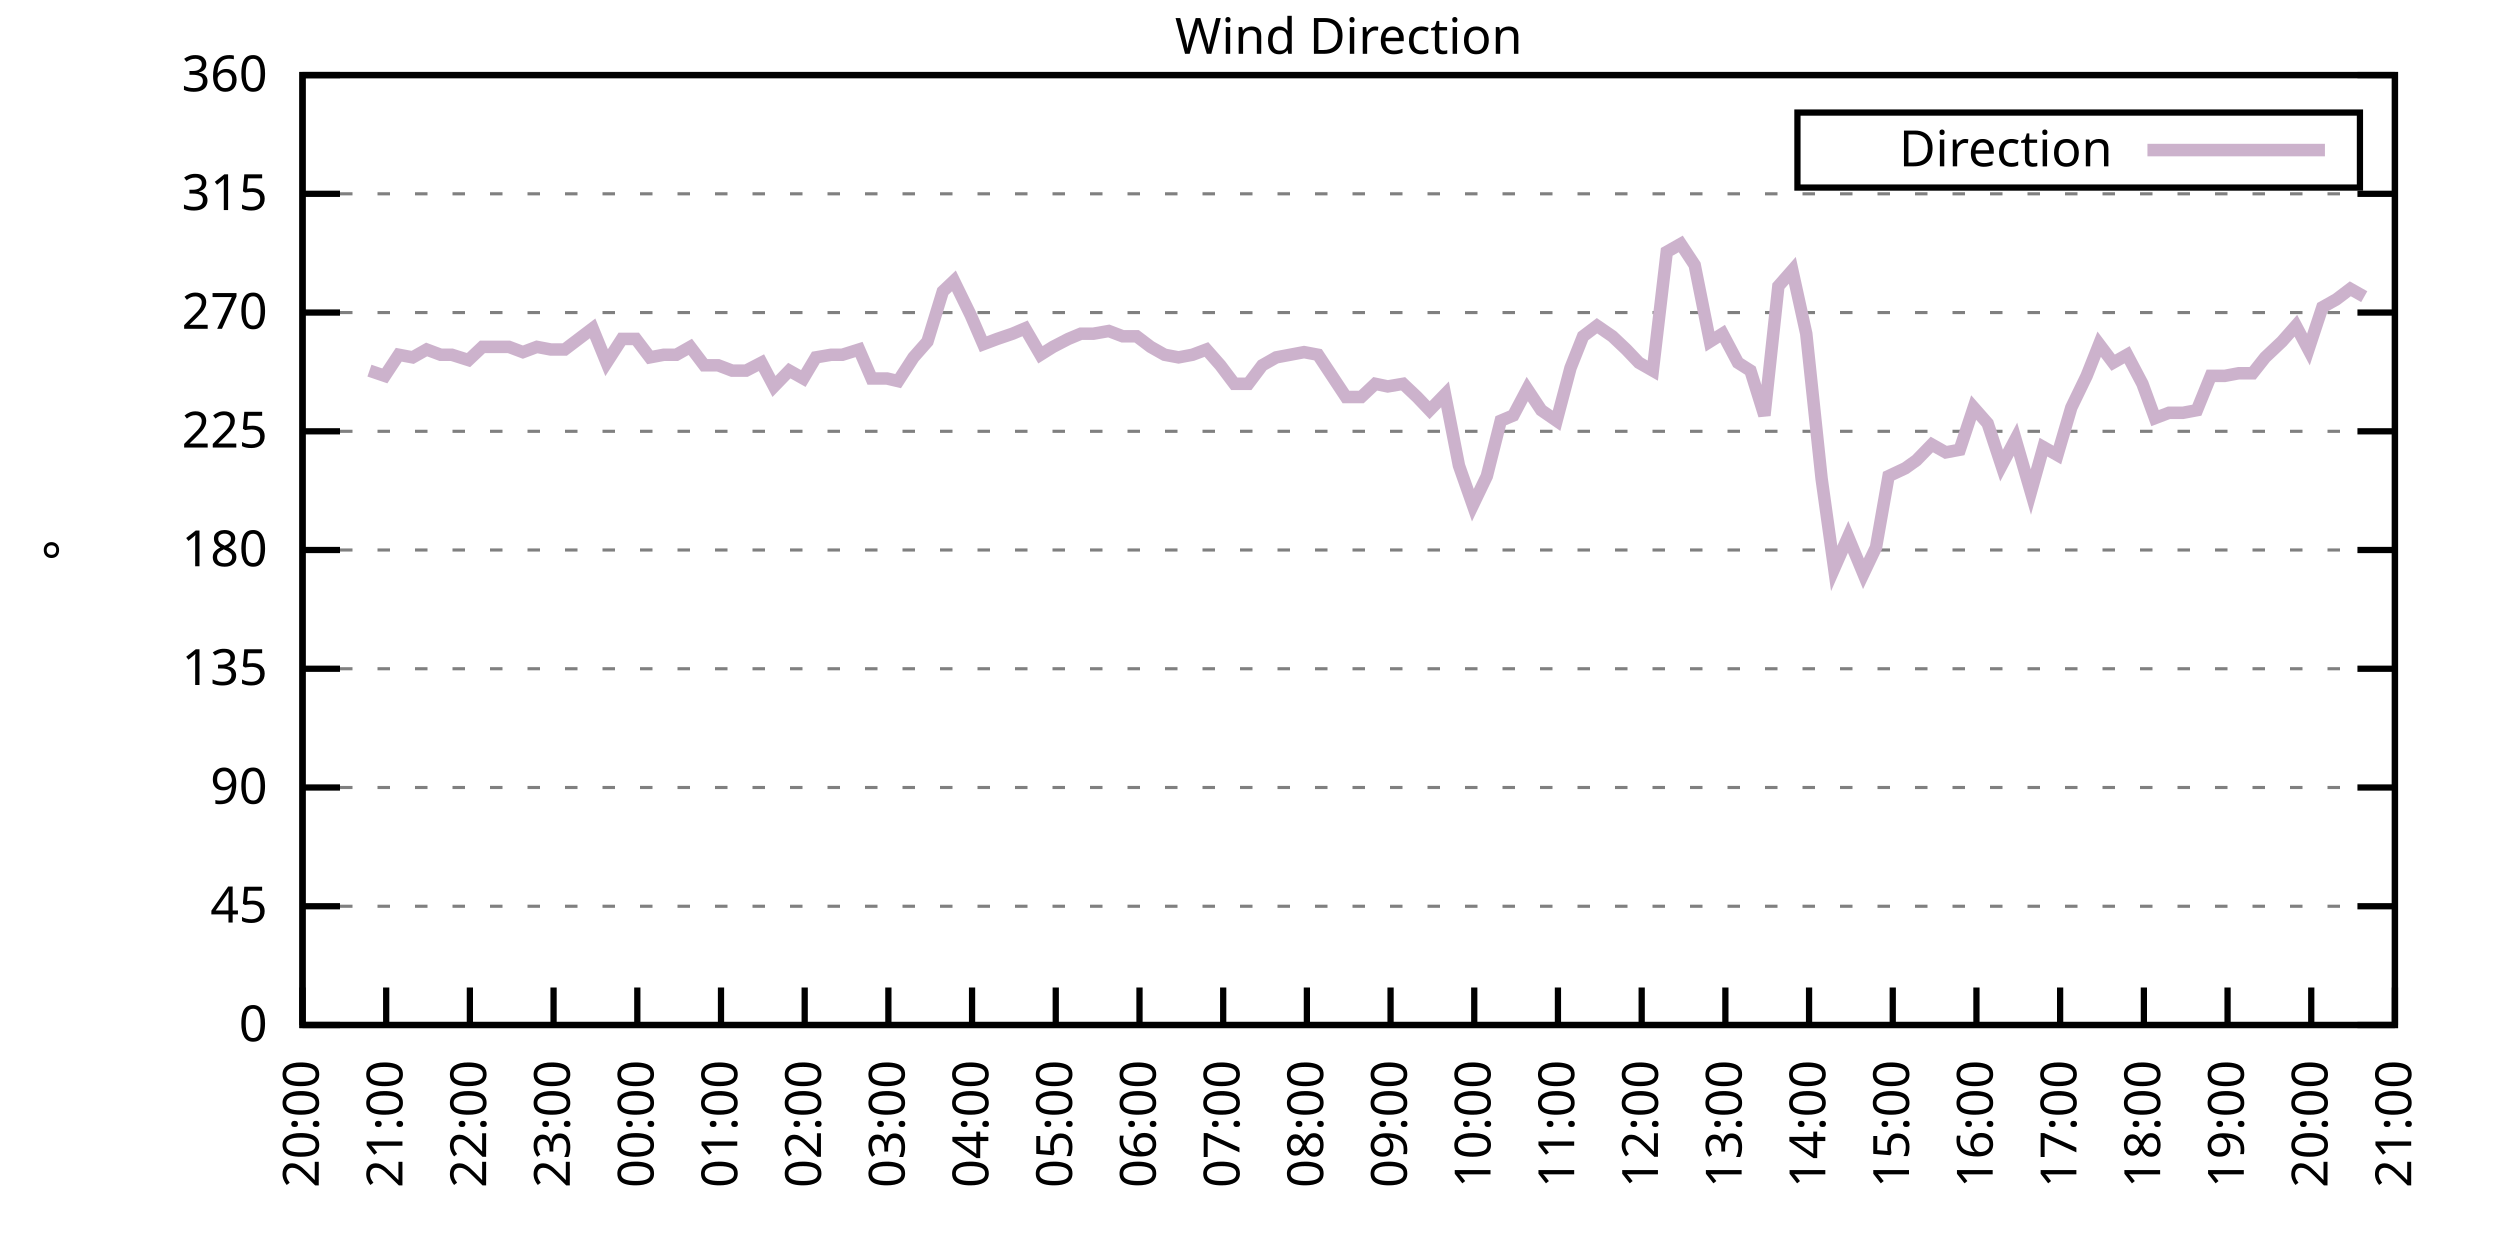
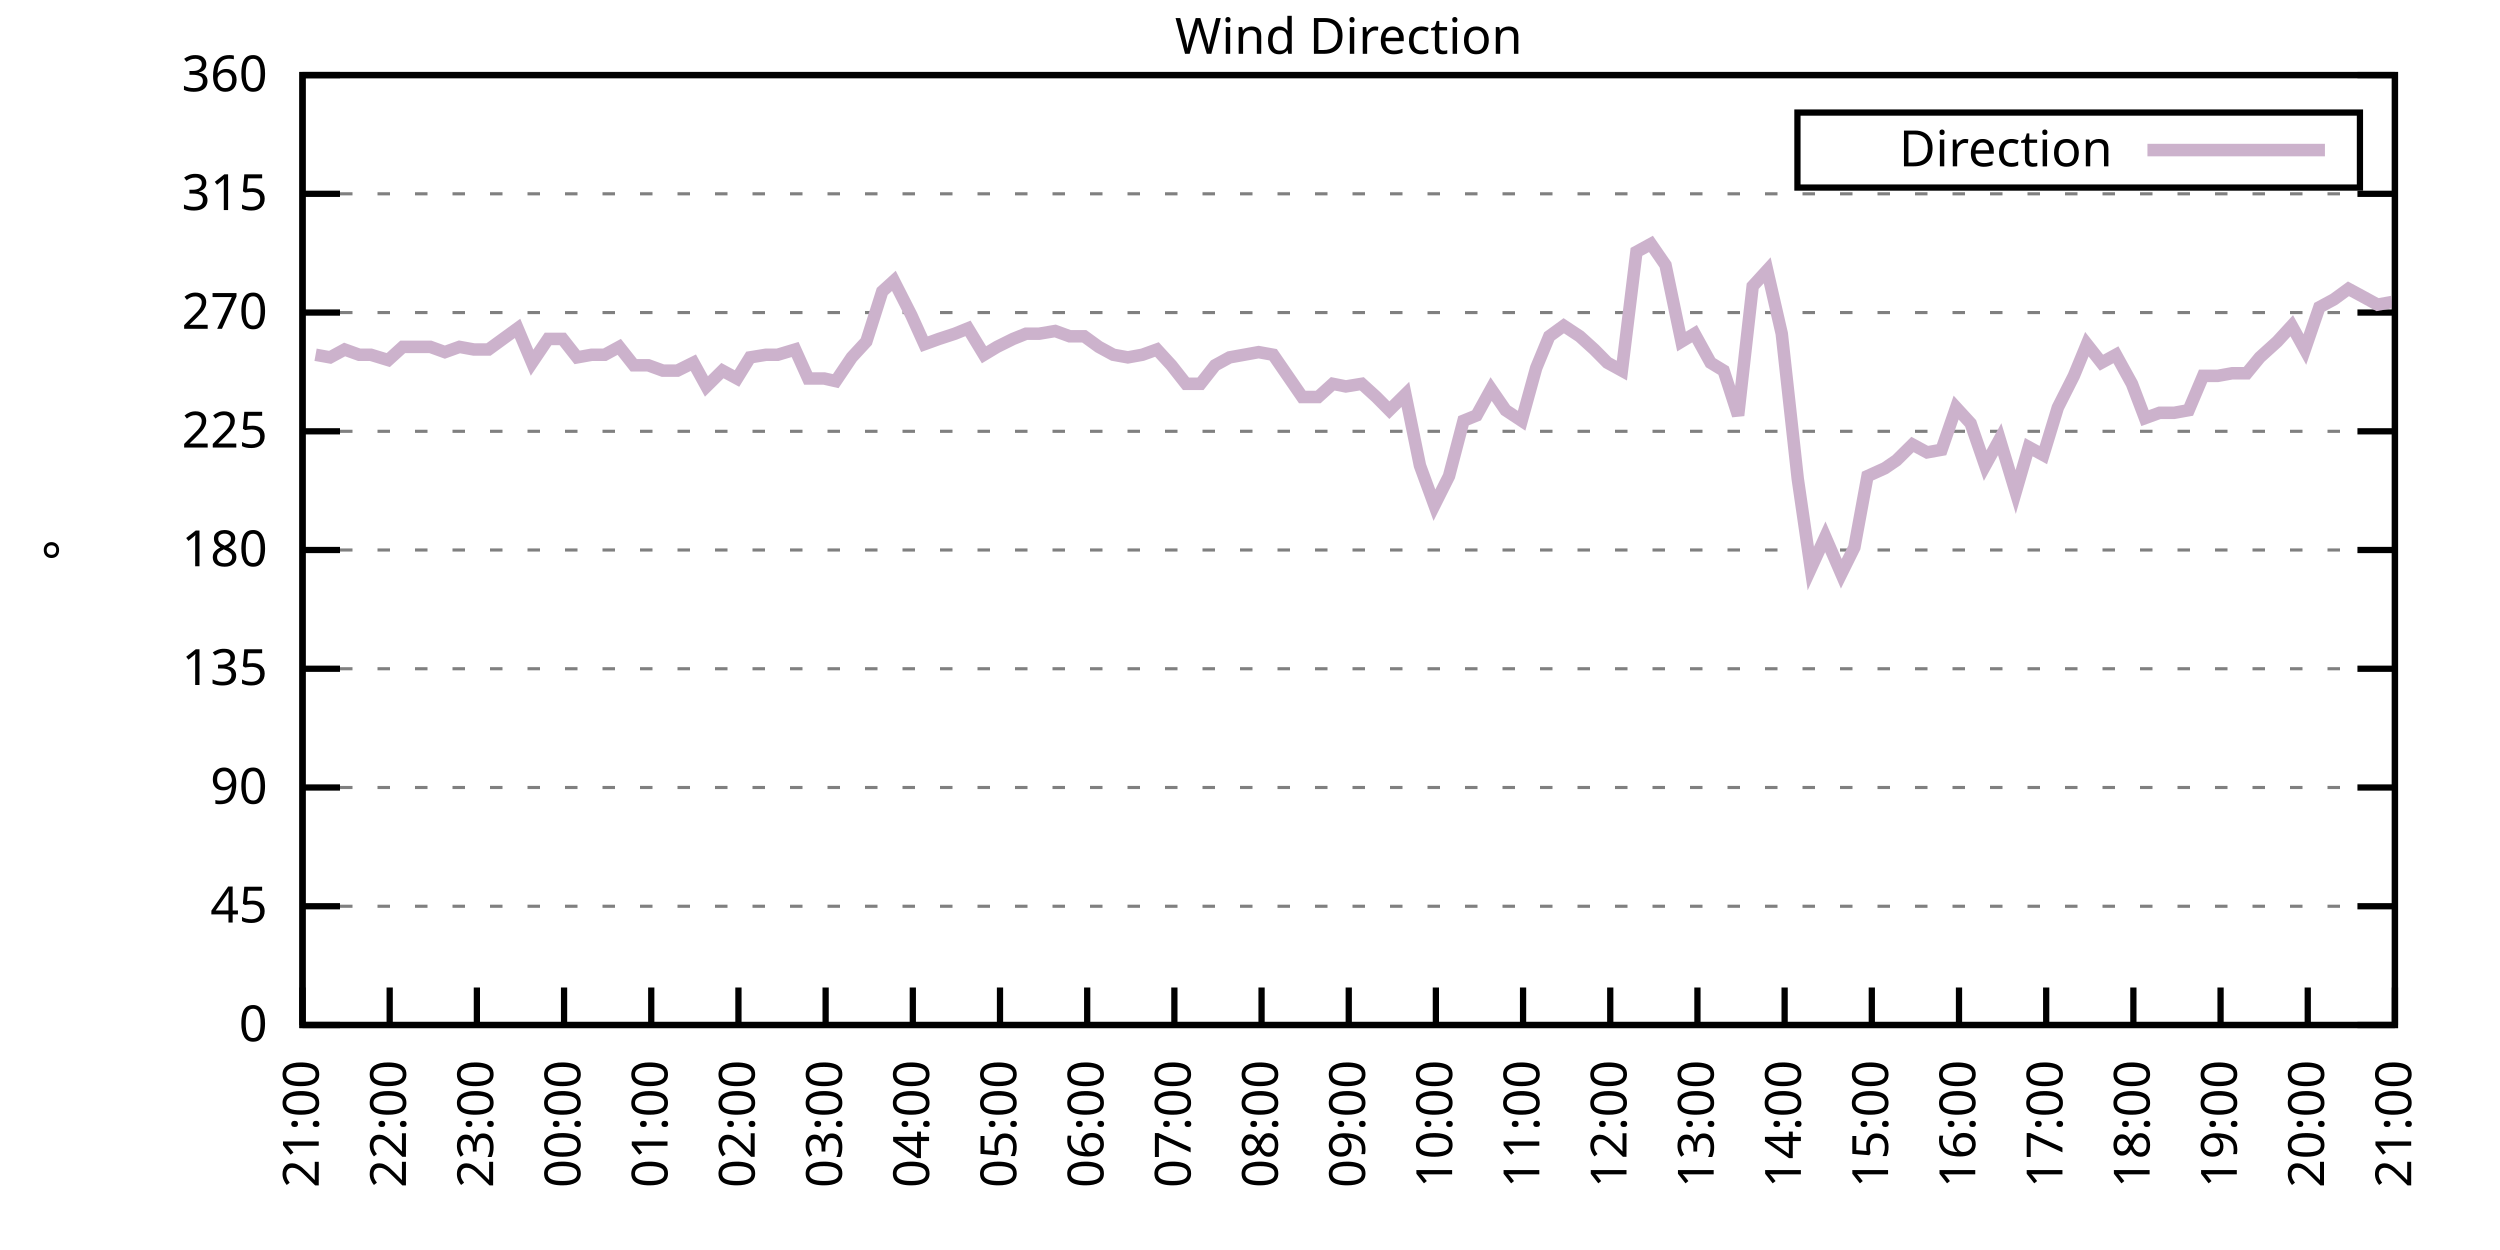
<svg xmlns="http://www.w3.org/2000/svg" xmlns:xlink="http://www.w3.org/1999/xlink" width="400" height="200" viewBox="0 0 400 200">
  <g id="gnuplot_canvas">
    <rect x="0" y="0" width="400" height="200" fill="none" />
    <defs>
      <circle id="gpDot" r="0.5" stroke-width="0.5" stroke="currentColor" />
      <path id="gpPt0" stroke-width="0.333" stroke="currentColor" d="M-1,0 h2 M0,-1 v2" />
      <path id="gpPt1" stroke-width="0.333" stroke="currentColor" d="M-1,-1 L1,1 M1,-1 L-1,1" />
      <path id="gpPt2" stroke-width="0.333" stroke="currentColor" d="M-1,0 L1,0 M0,-1 L0,1 M-1,-1 L1,1 M-1,1 L1,-1" />
      <rect id="gpPt3" stroke-width="0.333" stroke="currentColor" x="-1" y="-1" width="2" height="2" />
      <rect id="gpPt4" stroke-width="0.333" stroke="currentColor" fill="currentColor" x="-1" y="-1" width="2" height="2" />
      <circle id="gpPt5" stroke-width="0.333" stroke="currentColor" cx="0" cy="0" r="1" />
      <use xlink:href="#gpPt5" id="gpPt6" fill="currentColor" stroke="none" />
      <path id="gpPt7" stroke-width="0.333" stroke="currentColor" d="M0,-1.33 L-1.33,0.67 L1.33,0.67 z" />
      <use xlink:href="#gpPt7" id="gpPt8" fill="currentColor" stroke="none" />
      <use xlink:href="#gpPt7" id="gpPt9" stroke="currentColor" transform="rotate(180)" />
      <use xlink:href="#gpPt9" id="gpPt10" fill="currentColor" stroke="none" />
      <use xlink:href="#gpPt3" id="gpPt11" stroke="currentColor" transform="rotate(45)" />
      <use xlink:href="#gpPt11" id="gpPt12" fill="currentColor" stroke="none" />
      <path id="gpPt13" stroke-width="0.333" stroke="currentColor" d="M0,1.330 L1.265,0.411 L0.782,-1.067 L-0.782,-1.076 L-1.265,0.411 z" />
      <use xlink:href="#gpPt13" id="gpPt14" fill="currentColor" stroke="none" />
      <filter id="textbox" filterUnits="objectBoundingBox" x="0" y="0" height="1" width="1">
        <feFlood flood-color="white" flood-opacity="1" result="bgnd" />
        <feComposite in="SourceGraphic" in2="bgnd" operator="atop" />
      </filter>
      <filter id="greybox" filterUnits="objectBoundingBox" x="0" y="0" height="1" width="1">
        <feFlood flood-color="lightgrey" flood-opacity="1" result="grey" />
        <feComposite in="SourceGraphic" in2="grey" operator="atop" />
      </filter>
    </defs>
    <g fill="none" color="white" stroke="currentColor" stroke-width="1.00" stroke-linecap="butt" stroke-linejoin="miter">
</g>
    <g fill="none" color="black" stroke="currentColor" stroke-width="1.00" stroke-linecap="butt" stroke-linejoin="miter">
      <g stroke="none" shape-rendering="crispEdges">
        <polygon fill="rgb(255, 255, 255)" points="48.40,164.00 383.18,164.00 383.18,12.02 48.40,12.02 " />
      </g>
    </g>
    <g fill="none" color="black" stroke="currentColor" stroke-width="1.00" stroke-linecap="butt" stroke-linejoin="miter">
</g>
    <g fill="none" color="black" stroke="black" stroke-width="0.50" stroke-linecap="butt" stroke-linejoin="miter">
</g>
    <g fill="none" color="gray" stroke="currentColor" stroke-width="0.50" stroke-linecap="butt" stroke-linejoin="miter">
      <path stroke="gray" stroke-dasharray="2,4" class="gridline" d="M48.40,164.00 L383.19,164.00  " />
    </g>
    <g fill="none" color="gray" stroke="gray" stroke-width="1.00" stroke-linecap="butt" stroke-linejoin="miter">
</g>
    <g fill="none" color="black" stroke="currentColor" stroke-width="1.00" stroke-linecap="butt" stroke-linejoin="miter">
      <path stroke="black" d="M48.40,164.00 L54.40,164.00 M383.19,164.00 L377.19,164.00  " />
      <g transform="translate(42.80,166.60)" stroke="none" fill="black" font-family="Sans" font-size="8.00" text-anchor="end">
        <text>
          <tspan font-family="Sans"> 0</tspan>
        </text>
      </g>
    </g>
    <g fill="none" color="black" stroke="currentColor" stroke-width="1.00" stroke-linecap="butt" stroke-linejoin="miter">
</g>
    <g fill="none" color="black" stroke="black" stroke-width="0.50" stroke-linecap="butt" stroke-linejoin="miter">
</g>
    <g fill="none" color="gray" stroke="currentColor" stroke-width="0.50" stroke-linecap="butt" stroke-linejoin="miter">
      <path stroke="gray" stroke-dasharray="2,4" class="gridline" d="M48.40,145.00 L383.19,145.00  " />
    </g>
    <g fill="none" color="gray" stroke="gray" stroke-width="1.00" stroke-linecap="butt" stroke-linejoin="miter">
</g>
    <g fill="none" color="black" stroke="currentColor" stroke-width="1.00" stroke-linecap="butt" stroke-linejoin="miter">
      <path stroke="black" d="M48.40,145.00 L54.40,145.00 M383.19,145.00 L377.19,145.00  " />
      <g transform="translate(42.80,147.60)" stroke="none" fill="black" font-family="Sans" font-size="8.00" text-anchor="end">
        <text>
          <tspan font-family="Sans"> 45</tspan>
        </text>
      </g>
    </g>
    <g fill="none" color="black" stroke="currentColor" stroke-width="1.00" stroke-linecap="butt" stroke-linejoin="miter">
</g>
    <g fill="none" color="black" stroke="black" stroke-width="0.50" stroke-linecap="butt" stroke-linejoin="miter">
</g>
    <g fill="none" color="gray" stroke="currentColor" stroke-width="0.50" stroke-linecap="butt" stroke-linejoin="miter">
      <path stroke="gray" stroke-dasharray="2,4" class="gridline" d="M48.40,126.00 L383.19,126.00  " />
    </g>
    <g fill="none" color="gray" stroke="gray" stroke-width="1.00" stroke-linecap="butt" stroke-linejoin="miter">
</g>
    <g fill="none" color="black" stroke="currentColor" stroke-width="1.00" stroke-linecap="butt" stroke-linejoin="miter">
      <path stroke="black" d="M48.40,126.00 L54.40,126.00 M383.19,126.00 L377.19,126.00  " />
      <g transform="translate(42.80,128.60)" stroke="none" fill="black" font-family="Sans" font-size="8.00" text-anchor="end">
        <text>
          <tspan font-family="Sans"> 90</tspan>
        </text>
      </g>
    </g>
    <g fill="none" color="black" stroke="currentColor" stroke-width="1.00" stroke-linecap="butt" stroke-linejoin="miter">
</g>
    <g fill="none" color="black" stroke="black" stroke-width="0.50" stroke-linecap="butt" stroke-linejoin="miter">
</g>
    <g fill="none" color="gray" stroke="currentColor" stroke-width="0.50" stroke-linecap="butt" stroke-linejoin="miter">
      <path stroke="gray" stroke-dasharray="2,4" class="gridline" d="M48.40,107.00 L383.19,107.00  " />
    </g>
    <g fill="none" color="gray" stroke="gray" stroke-width="1.00" stroke-linecap="butt" stroke-linejoin="miter">
</g>
    <g fill="none" color="black" stroke="currentColor" stroke-width="1.00" stroke-linecap="butt" stroke-linejoin="miter">
      <path stroke="black" d="M48.40,107.00 L54.40,107.00 M383.19,107.00 L377.19,107.00  " />
      <g transform="translate(42.80,109.60)" stroke="none" fill="black" font-family="Sans" font-size="8.00" text-anchor="end">
        <text>
          <tspan font-family="Sans"> 135</tspan>
        </text>
      </g>
    </g>
    <g fill="none" color="black" stroke="currentColor" stroke-width="1.00" stroke-linecap="butt" stroke-linejoin="miter">
</g>
    <g fill="none" color="black" stroke="black" stroke-width="0.50" stroke-linecap="butt" stroke-linejoin="miter">
</g>
    <g fill="none" color="gray" stroke="currentColor" stroke-width="0.50" stroke-linecap="butt" stroke-linejoin="miter">
      <path stroke="gray" stroke-dasharray="2,4" class="gridline" d="M48.40,88.00 L383.19,88.00  " />
    </g>
    <g fill="none" color="gray" stroke="gray" stroke-width="1.00" stroke-linecap="butt" stroke-linejoin="miter">
</g>
    <g fill="none" color="black" stroke="currentColor" stroke-width="1.00" stroke-linecap="butt" stroke-linejoin="miter">
      <path stroke="black" d="M48.40,88.00 L54.40,88.00 M383.19,88.00 L377.19,88.00  " />
      <g transform="translate(42.80,90.60)" stroke="none" fill="black" font-family="Sans" font-size="8.00" text-anchor="end">
        <text>
          <tspan font-family="Sans"> 180</tspan>
        </text>
      </g>
    </g>
    <g fill="none" color="black" stroke="currentColor" stroke-width="1.00" stroke-linecap="butt" stroke-linejoin="miter">
</g>
    <g fill="none" color="black" stroke="black" stroke-width="0.50" stroke-linecap="butt" stroke-linejoin="miter">
</g>
    <g fill="none" color="gray" stroke="currentColor" stroke-width="0.50" stroke-linecap="butt" stroke-linejoin="miter">
      <path stroke="gray" stroke-dasharray="2,4" class="gridline" d="M48.40,69.01 L383.19,69.01  " />
    </g>
    <g fill="none" color="gray" stroke="gray" stroke-width="1.00" stroke-linecap="butt" stroke-linejoin="miter">
</g>
    <g fill="none" color="black" stroke="currentColor" stroke-width="1.00" stroke-linecap="butt" stroke-linejoin="miter">
      <path stroke="black" d="M48.40,69.01 L54.40,69.01 M383.19,69.01 L377.19,69.01  " />
      <g transform="translate(42.80,71.61)" stroke="none" fill="black" font-family="Sans" font-size="8.00" text-anchor="end">
        <text>
          <tspan font-family="Sans"> 225</tspan>
        </text>
      </g>
    </g>
    <g fill="none" color="black" stroke="currentColor" stroke-width="1.00" stroke-linecap="butt" stroke-linejoin="miter">
</g>
    <g fill="none" color="black" stroke="black" stroke-width="0.50" stroke-linecap="butt" stroke-linejoin="miter">
</g>
    <g fill="none" color="gray" stroke="currentColor" stroke-width="0.50" stroke-linecap="butt" stroke-linejoin="miter">
      <path stroke="gray" stroke-dasharray="2,4" class="gridline" d="M48.40,50.01 L383.19,50.01  " />
    </g>
    <g fill="none" color="gray" stroke="gray" stroke-width="1.00" stroke-linecap="butt" stroke-linejoin="miter">
</g>
    <g fill="none" color="black" stroke="currentColor" stroke-width="1.00" stroke-linecap="butt" stroke-linejoin="miter">
      <path stroke="black" d="M48.40,50.01 L54.40,50.01 M383.19,50.01 L377.19,50.01  " />
      <g transform="translate(42.80,52.61)" stroke="none" fill="black" font-family="Sans" font-size="8.00" text-anchor="end">
        <text>
          <tspan font-family="Sans"> 270</tspan>
        </text>
      </g>
    </g>
    <g fill="none" color="black" stroke="currentColor" stroke-width="1.00" stroke-linecap="butt" stroke-linejoin="miter">
</g>
    <g fill="none" color="black" stroke="black" stroke-width="0.50" stroke-linecap="butt" stroke-linejoin="miter">
</g>
    <g fill="none" color="gray" stroke="currentColor" stroke-width="0.50" stroke-linecap="butt" stroke-linejoin="miter">
      <path stroke="gray" stroke-dasharray="2,4" class="gridline" d="M48.40,31.01 L383.19,31.01  " />
    </g>
    <g fill="none" color="gray" stroke="gray" stroke-width="1.00" stroke-linecap="butt" stroke-linejoin="miter">
</g>
    <g fill="none" color="black" stroke="currentColor" stroke-width="1.00" stroke-linecap="butt" stroke-linejoin="miter">
      <path stroke="black" d="M48.40,31.01 L54.40,31.01 M383.19,31.01 L377.19,31.01  " />
      <g transform="translate(42.80,33.61)" stroke="none" fill="black" font-family="Sans" font-size="8.00" text-anchor="end">
        <text>
          <tspan font-family="Sans"> 315</tspan>
        </text>
      </g>
    </g>
    <g fill="none" color="black" stroke="currentColor" stroke-width="1.00" stroke-linecap="butt" stroke-linejoin="miter">
</g>
    <g fill="none" color="black" stroke="black" stroke-width="0.50" stroke-linecap="butt" stroke-linejoin="miter">
</g>
    <g fill="none" color="gray" stroke="currentColor" stroke-width="0.50" stroke-linecap="butt" stroke-linejoin="miter">
      <path stroke="gray" stroke-dasharray="2,4" class="gridline" d="M48.40,12.01 L383.19,12.01  " />
    </g>
    <g fill="none" color="gray" stroke="gray" stroke-width="1.00" stroke-linecap="butt" stroke-linejoin="miter">
</g>
    <g fill="none" color="black" stroke="currentColor" stroke-width="1.00" stroke-linecap="butt" stroke-linejoin="miter">
      <path stroke="black" d="M48.40,12.01 L54.40,12.01 M383.19,12.01 L377.19,12.01  " />
      <g transform="translate(42.80,14.61)" stroke="none" fill="black" font-family="Sans" font-size="8.00" text-anchor="end">
        <text>
          <tspan font-family="Sans"> 360</tspan>
        </text>
      </g>
    </g>
    <g fill="none" color="black" stroke="currentColor" stroke-width="1.00" stroke-linecap="butt" stroke-linejoin="miter">
      <path stroke="black" d="M48.40,164.00 L48.40,158.00  " />
      <g transform="translate(51.00,169.60) rotate(270.00)" stroke="none" fill="black" font-family="Sans" font-size="8.00" text-anchor="end">
        <text>
-           <tspan font-family="Sans">20:00</tspan>
-         </text>
-       </g>
-     </g>
-     <g fill="none" color="black" stroke="currentColor" stroke-width="1.00" stroke-linecap="butt" stroke-linejoin="miter">
-       <path stroke="black" d="M61.79,164.00 L61.79,158.00  " />
-       <g transform="translate(64.39,169.60) rotate(270.00)" stroke="none" fill="black" font-family="Sans" font-size="8.00" text-anchor="end">
-         <text>
          <tspan font-family="Sans">21:00</tspan>
        </text>
      </g>
    </g>
    <g fill="none" color="black" stroke="currentColor" stroke-width="1.00" stroke-linecap="butt" stroke-linejoin="miter">
-       <path stroke="black" d="M75.18,164.00 L75.18,158.00  " />
-       <g transform="translate(77.78,169.60) rotate(270.00)" stroke="none" fill="black" font-family="Sans" font-size="8.00" text-anchor="end">
+       <path stroke="black" d="M62.35,164.00 L62.35,158.00  " />
+       <g transform="translate(64.95,169.60) rotate(270.00)" stroke="none" fill="black" font-family="Sans" font-size="8.00" text-anchor="end">
        <text>
          <tspan font-family="Sans">22:00</tspan>
        </text>
      </g>
    </g>
    <g fill="none" color="black" stroke="currentColor" stroke-width="1.00" stroke-linecap="butt" stroke-linejoin="miter">
-       <path stroke="black" d="M88.57,164.00 L88.57,158.00  " />
-       <g transform="translate(91.17,169.60) rotate(270.00)" stroke="none" fill="black" font-family="Sans" font-size="8.00" text-anchor="end">
+       <path stroke="black" d="M76.30,164.00 L76.30,158.00  " />
+       <g transform="translate(78.90,169.60) rotate(270.00)" stroke="none" fill="black" font-family="Sans" font-size="8.00" text-anchor="end">
        <text>
          <tspan font-family="Sans">23:00</tspan>
        </text>
      </g>
    </g>
    <g fill="none" color="black" stroke="currentColor" stroke-width="1.00" stroke-linecap="butt" stroke-linejoin="miter">
-       <path stroke="black" d="M101.97,164.00 L101.97,158.00  " />
-       <g transform="translate(104.57,169.60) rotate(270.00)" stroke="none" fill="black" font-family="Sans" font-size="8.00" text-anchor="end">
+       <path stroke="black" d="M90.25,164.00 L90.25,158.00  " />
+       <g transform="translate(92.85,169.60) rotate(270.00)" stroke="none" fill="black" font-family="Sans" font-size="8.00" text-anchor="end">
        <text>
          <tspan font-family="Sans">00:00</tspan>
        </text>
      </g>
    </g>
    <g fill="none" color="black" stroke="currentColor" stroke-width="1.00" stroke-linecap="butt" stroke-linejoin="miter">
-       <path stroke="black" d="M115.36,164.00 L115.36,158.00  " />
-       <g transform="translate(117.96,169.60) rotate(270.00)" stroke="none" fill="black" font-family="Sans" font-size="8.00" text-anchor="end">
+       <path stroke="black" d="M104.20,164.00 L104.20,158.00  " />
+       <g transform="translate(106.80,169.60) rotate(270.00)" stroke="none" fill="black" font-family="Sans" font-size="8.00" text-anchor="end">
        <text>
          <tspan font-family="Sans">01:00</tspan>
        </text>
      </g>
    </g>
    <g fill="none" color="black" stroke="currentColor" stroke-width="1.00" stroke-linecap="butt" stroke-linejoin="miter">
-       <path stroke="black" d="M128.75,164.00 L128.75,158.00  " />
-       <g transform="translate(131.35,169.60) rotate(270.00)" stroke="none" fill="black" font-family="Sans" font-size="8.00" text-anchor="end">
+       <path stroke="black" d="M118.15,164.00 L118.15,158.00  " />
+       <g transform="translate(120.75,169.60) rotate(270.00)" stroke="none" fill="black" font-family="Sans" font-size="8.00" text-anchor="end">
        <text>
          <tspan font-family="Sans">02:00</tspan>
        </text>
      </g>
    </g>
    <g fill="none" color="black" stroke="currentColor" stroke-width="1.00" stroke-linecap="butt" stroke-linejoin="miter">
-       <path stroke="black" d="M142.14,164.00 L142.14,158.00  " />
-       <g transform="translate(144.74,169.60) rotate(270.00)" stroke="none" fill="black" font-family="Sans" font-size="8.00" text-anchor="end">
+       <path stroke="black" d="M132.10,164.00 L132.10,158.00  " />
+       <g transform="translate(134.70,169.60) rotate(270.00)" stroke="none" fill="black" font-family="Sans" font-size="8.00" text-anchor="end">
        <text>
          <tspan font-family="Sans">03:00</tspan>
        </text>
      </g>
    </g>
    <g fill="none" color="black" stroke="currentColor" stroke-width="1.00" stroke-linecap="butt" stroke-linejoin="miter">
-       <path stroke="black" d="M155.53,164.00 L155.53,158.00  " />
-       <g transform="translate(158.13,169.60) rotate(270.00)" stroke="none" fill="black" font-family="Sans" font-size="8.00" text-anchor="end">
+       <path stroke="black" d="M146.05,164.00 L146.05,158.00  " />
+       <g transform="translate(148.65,169.60) rotate(270.00)" stroke="none" fill="black" font-family="Sans" font-size="8.00" text-anchor="end">
        <text>
          <tspan font-family="Sans">04:00</tspan>
        </text>
      </g>
    </g>
    <g fill="none" color="black" stroke="currentColor" stroke-width="1.00" stroke-linecap="butt" stroke-linejoin="miter">
-       <path stroke="black" d="M168.92,164.00 L168.92,158.00  " />
-       <g transform="translate(171.52,169.60) rotate(270.00)" stroke="none" fill="black" font-family="Sans" font-size="8.00" text-anchor="end">
+       <path stroke="black" d="M160.00,164.00 L160.00,158.00  " />
+       <g transform="translate(162.60,169.60) rotate(270.00)" stroke="none" fill="black" font-family="Sans" font-size="8.00" text-anchor="end">
        <text>
          <tspan font-family="Sans">05:00</tspan>
        </text>
      </g>
    </g>
    <g fill="none" color="black" stroke="currentColor" stroke-width="1.00" stroke-linecap="butt" stroke-linejoin="miter">
-       <path stroke="black" d="M182.32,164.00 L182.32,158.00  " />
-       <g transform="translate(184.92,169.60) rotate(270.00)" stroke="none" fill="black" font-family="Sans" font-size="8.00" text-anchor="end">
+       <path stroke="black" d="M173.95,164.00 L173.95,158.00  " />
+       <g transform="translate(176.55,169.60) rotate(270.00)" stroke="none" fill="black" font-family="Sans" font-size="8.00" text-anchor="end">
        <text>
          <tspan font-family="Sans">06:00</tspan>
        </text>
      </g>
    </g>
    <g fill="none" color="black" stroke="currentColor" stroke-width="1.00" stroke-linecap="butt" stroke-linejoin="miter">
-       <path stroke="black" d="M195.71,164.00 L195.71,158.00  " />
-       <g transform="translate(198.31,169.60) rotate(270.00)" stroke="none" fill="black" font-family="Sans" font-size="8.00" text-anchor="end">
+       <path stroke="black" d="M187.90,164.00 L187.90,158.00  " />
+       <g transform="translate(190.50,169.60) rotate(270.00)" stroke="none" fill="black" font-family="Sans" font-size="8.00" text-anchor="end">
        <text>
          <tspan font-family="Sans">07:00</tspan>
        </text>
      </g>
    </g>
    <g fill="none" color="black" stroke="currentColor" stroke-width="1.00" stroke-linecap="butt" stroke-linejoin="miter">
-       <path stroke="black" d="M209.10,164.00 L209.10,158.00  " />
-       <g transform="translate(211.70,169.60) rotate(270.00)" stroke="none" fill="black" font-family="Sans" font-size="8.00" text-anchor="end">
+       <path stroke="black" d="M201.85,164.00 L201.85,158.00  " />
+       <g transform="translate(204.45,169.60) rotate(270.00)" stroke="none" fill="black" font-family="Sans" font-size="8.00" text-anchor="end">
        <text>
          <tspan font-family="Sans">08:00</tspan>
        </text>
      </g>
    </g>
    <g fill="none" color="black" stroke="currentColor" stroke-width="1.00" stroke-linecap="butt" stroke-linejoin="miter">
-       <path stroke="black" d="M222.49,164.00 L222.49,158.00  " />
-       <g transform="translate(225.09,169.60) rotate(270.00)" stroke="none" fill="black" font-family="Sans" font-size="8.00" text-anchor="end">
+       <path stroke="black" d="M215.80,164.00 L215.80,158.00  " />
+       <g transform="translate(218.40,169.60) rotate(270.00)" stroke="none" fill="black" font-family="Sans" font-size="8.00" text-anchor="end">
        <text>
          <tspan font-family="Sans">09:00</tspan>
        </text>
      </g>
    </g>
    <g fill="none" color="black" stroke="currentColor" stroke-width="1.00" stroke-linecap="butt" stroke-linejoin="miter">
-       <path stroke="black" d="M235.88,164.00 L235.88,158.00  " />
-       <g transform="translate(238.48,169.60) rotate(270.00)" stroke="none" fill="black" font-family="Sans" font-size="8.00" text-anchor="end">
+       <path stroke="black" d="M229.74,164.00 L229.74,158.00  " />
+       <g transform="translate(232.34,169.60) rotate(270.00)" stroke="none" fill="black" font-family="Sans" font-size="8.00" text-anchor="end">
        <text>
          <tspan font-family="Sans">10:00</tspan>
        </text>
      </g>
    </g>
    <g fill="none" color="black" stroke="currentColor" stroke-width="1.00" stroke-linecap="butt" stroke-linejoin="miter">
-       <path stroke="black" d="M249.27,164.00 L249.27,158.00  " />
-       <g transform="translate(251.87,169.60) rotate(270.00)" stroke="none" fill="black" font-family="Sans" font-size="8.00" text-anchor="end">
+       <path stroke="black" d="M243.69,164.00 L243.69,158.00  " />
+       <g transform="translate(246.29,169.60) rotate(270.00)" stroke="none" fill="black" font-family="Sans" font-size="8.00" text-anchor="end">
        <text>
          <tspan font-family="Sans">11:00</tspan>
        </text>
      </g>
    </g>
    <g fill="none" color="black" stroke="currentColor" stroke-width="1.00" stroke-linecap="butt" stroke-linejoin="miter">
-       <path stroke="black" d="M262.67,164.00 L262.67,158.00  " />
-       <g transform="translate(265.27,169.60) rotate(270.00)" stroke="none" fill="black" font-family="Sans" font-size="8.00" text-anchor="end">
+       <path stroke="black" d="M257.64,164.00 L257.64,158.00  " />
+       <g transform="translate(260.24,169.60) rotate(270.00)" stroke="none" fill="black" font-family="Sans" font-size="8.00" text-anchor="end">
        <text>
          <tspan font-family="Sans">12:00</tspan>
        </text>
      </g>
    </g>
    <g fill="none" color="black" stroke="currentColor" stroke-width="1.00" stroke-linecap="butt" stroke-linejoin="miter">
-       <path stroke="black" d="M276.06,164.00 L276.06,158.00  " />
-       <g transform="translate(278.66,169.60) rotate(270.00)" stroke="none" fill="black" font-family="Sans" font-size="8.00" text-anchor="end">
+       <path stroke="black" d="M271.59,164.00 L271.59,158.00  " />
+       <g transform="translate(274.19,169.60) rotate(270.00)" stroke="none" fill="black" font-family="Sans" font-size="8.00" text-anchor="end">
        <text>
          <tspan font-family="Sans">13:00</tspan>
        </text>
      </g>
    </g>
    <g fill="none" color="black" stroke="currentColor" stroke-width="1.00" stroke-linecap="butt" stroke-linejoin="miter">
-       <path stroke="black" d="M289.45,164.00 L289.45,158.00  " />
-       <g transform="translate(292.05,169.60) rotate(270.00)" stroke="none" fill="black" font-family="Sans" font-size="8.00" text-anchor="end">
+       <path stroke="black" d="M285.54,164.00 L285.54,158.00  " />
+       <g transform="translate(288.14,169.60) rotate(270.00)" stroke="none" fill="black" font-family="Sans" font-size="8.00" text-anchor="end">
        <text>
          <tspan font-family="Sans">14:00</tspan>
        </text>
      </g>
    </g>
    <g fill="none" color="black" stroke="currentColor" stroke-width="1.00" stroke-linecap="butt" stroke-linejoin="miter">
-       <path stroke="black" d="M302.84,164.00 L302.84,158.00  " />
-       <g transform="translate(305.44,169.60) rotate(270.00)" stroke="none" fill="black" font-family="Sans" font-size="8.00" text-anchor="end">
+       <path stroke="black" d="M299.49,164.00 L299.49,158.00  " />
+       <g transform="translate(302.09,169.60) rotate(270.00)" stroke="none" fill="black" font-family="Sans" font-size="8.00" text-anchor="end">
        <text>
          <tspan font-family="Sans">15:00</tspan>
        </text>
      </g>
    </g>
    <g fill="none" color="black" stroke="currentColor" stroke-width="1.00" stroke-linecap="butt" stroke-linejoin="miter">
-       <path stroke="black" d="M316.23,164.00 L316.23,158.00  " />
-       <g transform="translate(318.83,169.60) rotate(270.00)" stroke="none" fill="black" font-family="Sans" font-size="8.00" text-anchor="end">
+       <path stroke="black" d="M313.44,164.00 L313.44,158.00  " />
+       <g transform="translate(316.04,169.60) rotate(270.00)" stroke="none" fill="black" font-family="Sans" font-size="8.00" text-anchor="end">
        <text>
          <tspan font-family="Sans">16:00</tspan>
        </text>
      </g>
    </g>
    <g fill="none" color="black" stroke="currentColor" stroke-width="1.00" stroke-linecap="butt" stroke-linejoin="miter">
-       <path stroke="black" d="M329.62,164.00 L329.62,158.00  " />
-       <g transform="translate(332.22,169.60) rotate(270.00)" stroke="none" fill="black" font-family="Sans" font-size="8.00" text-anchor="end">
+       <path stroke="black" d="M327.39,164.00 L327.39,158.00  " />
+       <g transform="translate(329.99,169.60) rotate(270.00)" stroke="none" fill="black" font-family="Sans" font-size="8.00" text-anchor="end">
        <text>
          <tspan font-family="Sans">17:00</tspan>
        </text>
      </g>
    </g>
    <g fill="none" color="black" stroke="currentColor" stroke-width="1.00" stroke-linecap="butt" stroke-linejoin="miter">
-       <path stroke="black" d="M343.02,164.00 L343.02,158.00  " />
-       <g transform="translate(345.62,169.60) rotate(270.00)" stroke="none" fill="black" font-family="Sans" font-size="8.00" text-anchor="end">
+       <path stroke="black" d="M341.34,164.00 L341.34,158.00  " />
+       <g transform="translate(343.94,169.60) rotate(270.00)" stroke="none" fill="black" font-family="Sans" font-size="8.00" text-anchor="end">
        <text>
          <tspan font-family="Sans">18:00</tspan>
        </text>
      </g>
    </g>
    <g fill="none" color="black" stroke="currentColor" stroke-width="1.00" stroke-linecap="butt" stroke-linejoin="miter">
-       <path stroke="black" d="M356.41,164.00 L356.41,158.00  " />
-       <g transform="translate(359.01,169.60) rotate(270.00)" stroke="none" fill="black" font-family="Sans" font-size="8.00" text-anchor="end">
+       <path stroke="black" d="M355.29,164.00 L355.29,158.00  " />
+       <g transform="translate(357.89,169.60) rotate(270.00)" stroke="none" fill="black" font-family="Sans" font-size="8.00" text-anchor="end">
        <text>
          <tspan font-family="Sans">19:00</tspan>
        </text>
      </g>
    </g>
    <g fill="none" color="black" stroke="currentColor" stroke-width="1.00" stroke-linecap="butt" stroke-linejoin="miter">
-       <path stroke="black" d="M369.80,164.00 L369.80,158.00  " />
-       <g transform="translate(372.40,169.60) rotate(270.00)" stroke="none" fill="black" font-family="Sans" font-size="8.00" text-anchor="end">
+       <path stroke="black" d="M369.24,164.00 L369.24,158.00  " />
+       <g transform="translate(371.84,169.60) rotate(270.00)" stroke="none" fill="black" font-family="Sans" font-size="8.00" text-anchor="end">
        <text>
          <tspan font-family="Sans">20:00</tspan>
        </text>
      </g>
    </g>
    <g fill="none" color="black" stroke="currentColor" stroke-width="1.00" stroke-linecap="butt" stroke-linejoin="miter">
      <path stroke="black" d="M383.19,164.00 L383.19,158.00  " />
      <g transform="translate(385.79,169.60) rotate(270.00)" stroke="none" fill="black" font-family="Sans" font-size="8.00" text-anchor="end">
        <text>
          <tspan font-family="Sans">21:00</tspan>
        </text>
      </g>
    </g>
    <g fill="none" color="black" stroke="currentColor" stroke-width="1.00" stroke-linecap="butt" stroke-linejoin="miter">
</g>
    <g fill="none" color="black" stroke="currentColor" stroke-width="1.00" stroke-linecap="butt" stroke-linejoin="miter">
      <path stroke="black" d="M48.40,12.01 L48.40,164.00 L383.19,164.00 L383.19,12.01 L48.40,12.01 Z  " />
    </g>
    <g fill="none" color="black" stroke="currentColor" stroke-width="1.00" stroke-linecap="butt" stroke-linejoin="miter">
</g>
    <g fill="none" color="black" stroke="currentColor" stroke-width="1.00" stroke-linecap="butt" stroke-linejoin="miter">
      <path stroke="black" d="M287.59,30.01 L287.59,18.01 L377.59,18.01 L377.59,30.01 L287.59,30.01 Z  " />
    </g>
    <g id="Wind_direction_plot_1">
      <g fill="none" color="white" stroke="black" stroke-width="2.00" stroke-linecap="butt" stroke-linejoin="miter">
</g>
      <g fill="none" color="black" stroke="currentColor" stroke-width="2.00" stroke-linecap="butt" stroke-linejoin="miter">
        <g transform="translate(337.99,26.61)" stroke="none" fill="black" font-family="Sans" font-size="8.00" text-anchor="end">
          <text>
            <tspan font-family="Sans">Direction</tspan>
          </text>
        </g>
      </g>
      <g fill="none" color="black" stroke="currentColor" stroke-width="2.00" stroke-linecap="butt" stroke-linejoin="miter">
-         <path stroke="rgb(204, 178, 204)" d="M343.59,24.01 L371.99,24.01 M59.11,59.30 L61.57,60.14 L63.80,56.76 L66.03,57.18 L68.26,55.92 L70.50,56.76   L72.28,56.76 L74.96,57.61 L77.19,55.50 L78.98,55.50 L81.43,55.50 L83.66,56.34 L85.90,55.50 L88.13,55.92   L90.36,55.92 L92.59,54.23 L94.82,52.54 L97.06,58.03 L99.51,54.23 L101.74,54.23 L103.98,57.18 L106.21,56.76   L108.22,56.76 L110.45,55.50 L112.68,58.45 L114.91,58.45 L117.14,59.30 L119.38,59.30 L121.83,58.03 L123.84,61.83   L126.29,59.30 L128.53,60.56 L130.54,57.18 L132.99,56.76 L134.78,56.76 L137.45,55.92 L139.46,60.56 L141.92,60.56   L143.70,60.98 L146.16,57.18 L148.39,54.65 L150.85,46.63 L152.63,44.94 L155.31,50.43 L157.32,55.07 L159.55,54.23   L162.01,53.39 L164.01,52.54 L166.47,56.76 L168.48,55.50 L170.93,54.23 L172.94,53.39 L174.95,53.39 L177.41,52.96   L179.64,53.81 L181.87,53.81 L184.10,55.50 L186.33,56.76 L188.57,57.18 L190.80,56.76 L193.03,55.92 L195.26,58.45   L197.49,61.41 L199.73,61.41 L201.96,58.45 L204.19,57.18 L206.42,56.76 L208.65,56.34 L210.88,56.76 L215.35,63.52   L217.80,63.52 L220.04,61.41 L222.04,61.83 L224.50,61.41 L226.73,63.52 L228.74,65.63 L231.20,63.10 L233.43,74.49   L235.66,80.83 L237.89,76.18 L240.12,67.32 L242.13,66.47 L244.36,62.25 L246.60,65.63 L249.05,67.32 L251.28,58.87   L253.29,53.81 L255.52,52.12 L257.98,53.81 L260.21,55.92 L262.22,58.03 L264.45,59.30 L266.68,40.30 L268.92,39.03   L271.15,42.41 L273.60,54.65 L275.61,53.39 L278.07,58.03 L280.07,59.30 L282.31,66.47 L284.54,45.79 L286.77,43.25   L289.00,53.39 L291.46,76.61 L293.47,90.96 L295.70,85.89 L298.15,91.80 L300.16,87.58 L302.17,76.18 L304.85,74.92   L306.63,73.65 L309.09,71.12 L311.32,72.38 L313.55,71.96 L315.79,65.21 L318.02,67.74 L320.25,74.49 L322.48,70.27   L324.94,78.72 L326.95,71.54 L329.18,72.81 L331.41,65.21 L333.86,60.14 L335.87,55.07 L338.10,58.03 L340.34,56.76   L342.79,61.41 L344.80,66.90 L347.03,66.05 L349.26,66.05 L351.50,65.63 L353.73,60.14 L355.96,60.14 L358.19,59.72   L360.42,59.72 L362.43,57.18 L365.11,54.65 L367.34,52.12 L369.35,55.92 L371.58,49.16 L373.82,47.90 L376.05,46.21   L378.28,47.47  " />
+         <path stroke="rgb(204, 178, 204)" d="M343.59,24.01 L371.99,24.01 M50.49,56.76 L52.82,57.18 L55.14,55.92 L57.47,56.76 L59.33,56.76 L62.12,57.61   L64.44,55.50 L66.30,55.50 L68.86,55.50 L71.18,56.34 L73.51,55.50 L75.83,55.92 L78.16,55.92 L80.48,54.23   L82.81,52.54 L85.13,58.03 L87.69,54.23 L90.02,54.23 L92.34,57.18 L94.67,56.76 L96.76,56.76 L99.08,55.50   L101.41,58.45 L103.73,58.45 L106.06,59.30 L108.38,59.30 L110.94,58.03 L113.03,61.83 L115.59,59.30 L117.92,60.56   L120.01,57.18 L122.57,56.76 L124.43,56.76 L127.22,55.92 L129.31,60.56 L131.87,60.56 L133.72,60.98 L136.28,57.18   L138.61,54.65 L141.16,46.63 L143.02,44.94 L145.81,50.43 L147.91,55.07 L150.23,54.23 L152.79,53.39 L154.88,52.54   L157.44,56.76 L159.53,55.50 L162.09,54.23 L164.18,53.39 L166.27,53.39 L168.83,52.96 L171.16,53.81 L173.48,53.81   L175.81,55.50 L178.13,56.76 L180.46,57.18 L182.78,56.76 L185.11,55.92 L187.43,58.45 L189.76,61.41 L192.08,61.41   L194.41,58.45 L196.73,57.18 L199.06,56.76 L201.38,56.34 L203.71,56.76 L208.36,63.52 L210.91,63.52 L213.24,61.41   L215.33,61.83 L217.89,61.41 L220.21,63.52 L222.30,65.63 L224.86,63.10 L227.19,74.49 L229.51,80.83 L231.84,76.18   L234.16,67.32 L236.25,66.47 L238.58,62.25 L240.90,65.63 L243.46,67.32 L245.79,58.87 L247.88,53.81 L250.20,52.12   L252.76,53.81 L255.09,55.92 L257.18,58.03 L259.50,59.30 L261.83,40.30 L264.15,39.03 L266.48,42.41 L269.04,54.65   L271.13,53.39 L273.69,58.03 L275.78,59.30 L278.10,66.47 L280.43,45.79 L282.75,43.25 L285.08,53.39 L287.64,76.61   L289.73,90.96 L292.05,85.89 L294.61,91.80 L296.70,87.58 L298.80,76.18 L301.58,74.92 L303.44,73.65 L306.00,71.12   L308.33,72.38 L310.65,71.96 L312.98,65.21 L315.30,67.74 L317.63,74.49 L319.95,70.27 L322.51,78.72 L324.60,71.54   L326.93,72.81 L329.25,65.21 L331.81,60.14 L333.90,55.07 L336.23,58.03 L338.55,56.76 L341.11,61.41 L343.20,66.90   L345.53,66.05 L347.85,66.05 L350.18,65.63 L352.50,60.14 L354.83,60.14 L357.15,59.72 L359.48,59.72 L361.57,57.18   L364.36,54.65 L366.68,52.12 L368.78,55.92 L371.10,49.16 L373.43,47.90 L375.75,46.21 L378.08,47.47 L380.40,48.74   L382.73,48.32  " />
      </g>
    </g>
    <g fill="none" color="black" stroke="currentColor" stroke-width="2.00" stroke-linecap="butt" stroke-linejoin="miter">
</g>
    <g fill="none" color="black" stroke="black" stroke-width="1.00" stroke-linecap="butt" stroke-linejoin="miter">
</g>
    <g fill="none" color="black" stroke="currentColor" stroke-width="1.00" stroke-linecap="butt" stroke-linejoin="miter">
      <path stroke="black" d="M48.40,12.01 L48.40,164.00 L383.19,164.00 L383.19,12.01 L48.40,12.01 Z  " />
      <g transform="translate(12.80,88.01) rotate(270.00)" stroke="none" fill="black" font-family="Sans" font-size="8.00" text-anchor="middle">
        <text>
          <tspan font-family="Sans">°</tspan>
        </text>
      </g>
    </g>
    <g fill="none" color="black" stroke="currentColor" stroke-width="1.00" stroke-linecap="butt" stroke-linejoin="miter">
</g>
    <g fill="none" color="black" stroke="currentColor" stroke-width="1.00" stroke-linecap="butt" stroke-linejoin="miter">
      <g transform="translate(215.79,8.61)" stroke="none" fill="black" font-family="Sans" font-size="8.00" text-anchor="middle">
        <text>
          <tspan font-family="Sans">Wind Direction</tspan>
        </text>
      </g>
    </g>
    <g fill="none" color="black" stroke="currentColor" stroke-width="1.00" stroke-linecap="butt" stroke-linejoin="miter">
</g>
  </g>
</svg>
